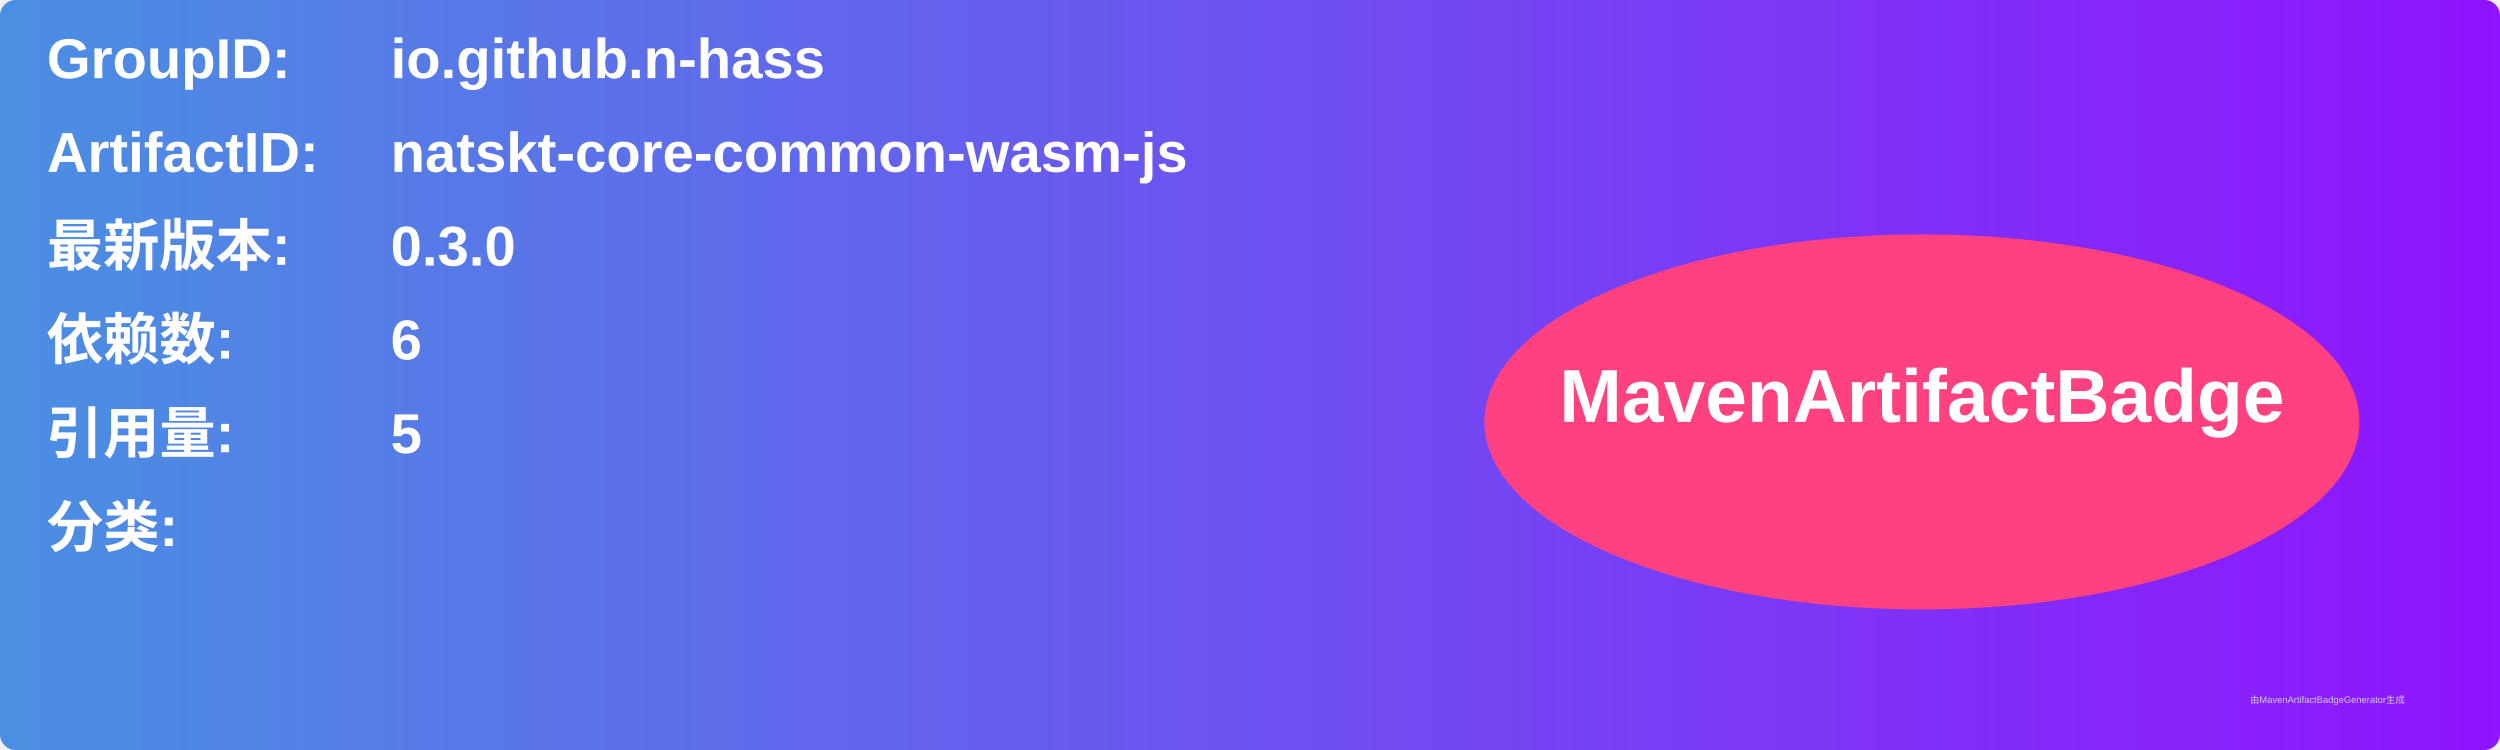
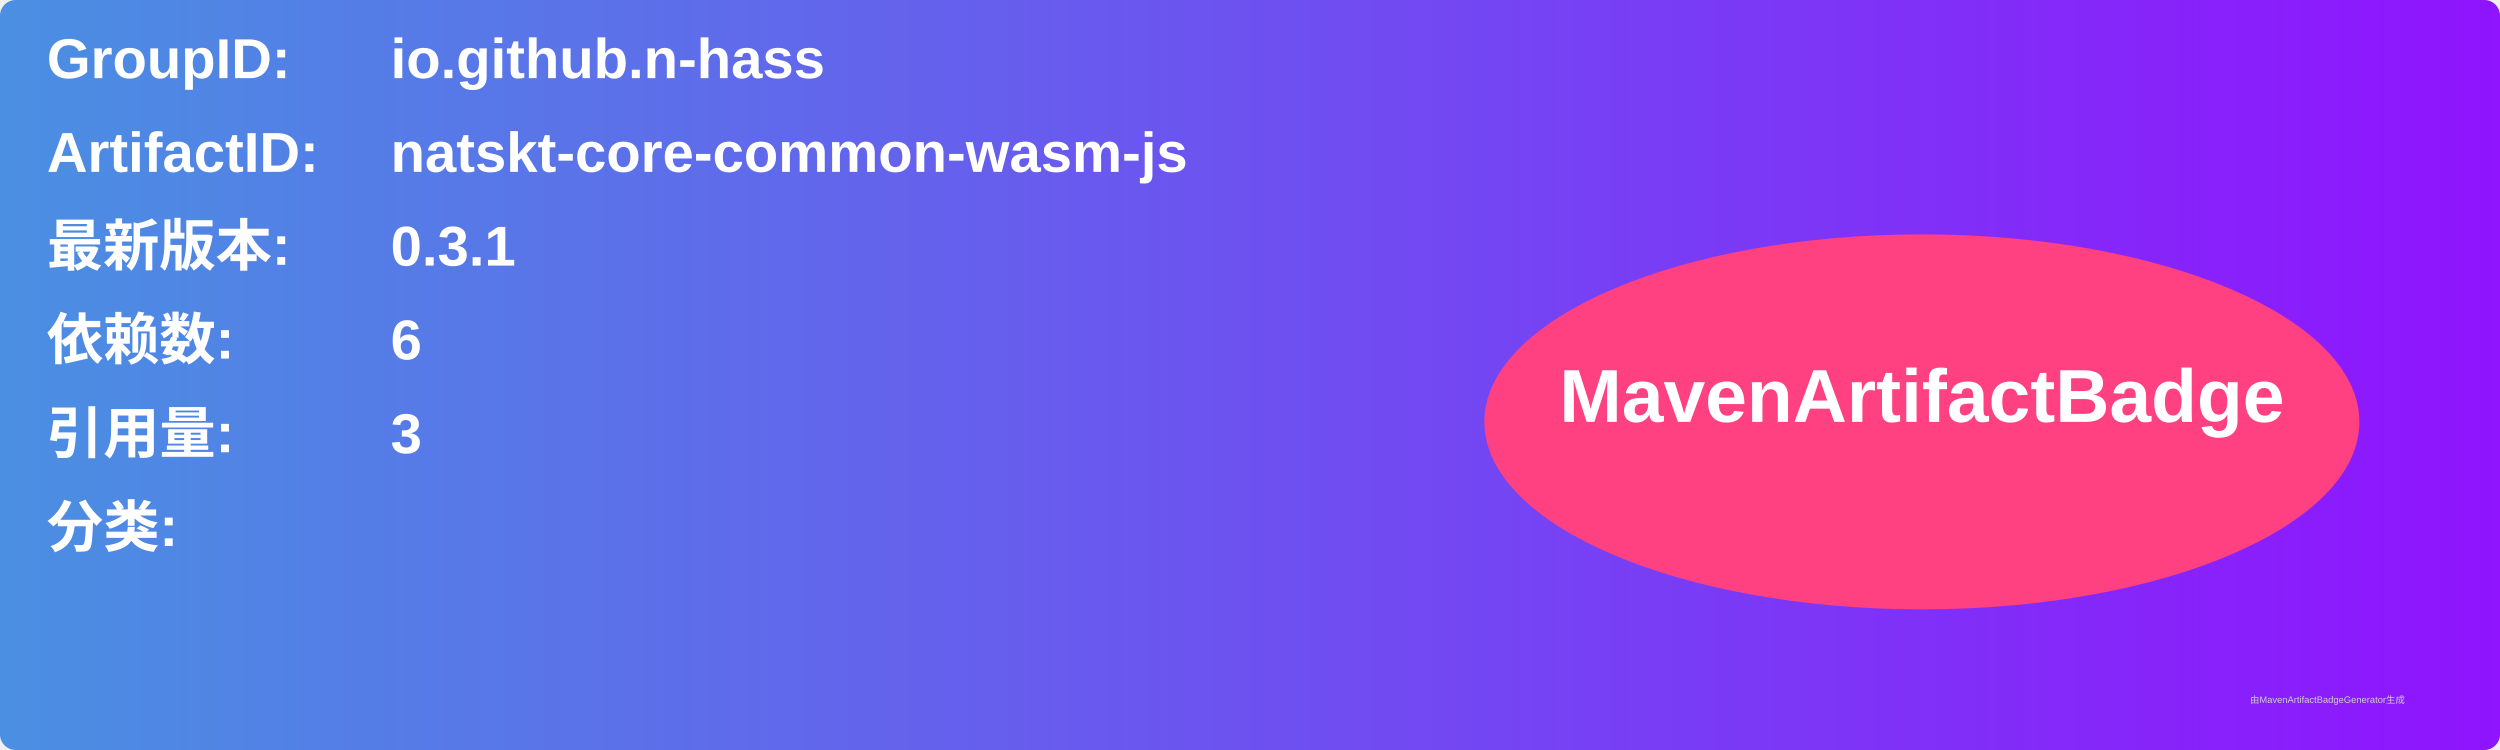
<svg xmlns="http://www.w3.org/2000/svg" width="800" height="240" viewBox="0 0 800 240">
  <linearGradient id="grad" x1="0%" y1="0%" x2="100%" y2="0%">
    <stop offset="0%" stop-color="#4a90e2" />
    <stop offset="100%" stop-color="#9013fe" />
  </linearGradient>
  <rect width="100%" height="100%" rx="5" ry="5" fill="url(#grad)" />
  <g transform="translate(15, 15)">
    <text x="0" y="10" font-family="Arial" font-size="18" fill="white" font-weight="bold" width="260">GroupID:</text>
    <text x="110" y="10" font-family="Arial" font-size="18" fill="white" font-weight="bold" width="460">io.github.n-hass</text>
    <text x="0" y="40" font-family="Arial" font-size="18" fill="white" font-weight="bold" width="260">ArtifactID:</text>
    <text x="110" y="40" font-family="Arial" font-size="18" fill="white" font-weight="bold" width="460">natskt-core-common-wasm-js</text>
    <text x="0" y="70" font-family="Arial" font-size="18" fill="white" font-weight="bold">最新版本:</text>
    <text x="110" y="70" font-family="Arial" font-size="18" fill="white" font-weight="bold">
-       <tspan font-weight="bold">0.3.0</tspan>
+       <tspan font-weight="bold">0.3.1</tspan>
    </text>
    <text x="0" y="100" font-family="Arial" font-size="18" fill="white" font-weight="bold">依赖数: </text>
    <text x="110" y="100" font-family="Arial" font-size="18" fill="white">
      <tspan font-weight="bold">6</tspan>
    </text>
    <text x="0" y="130" font-family="Arial" font-size="18" fill="white" font-weight="bold">引用量: </text>
    <text x="110" y="130" font-family="Arial" font-size="18" fill="white">
-       <tspan font-weight="bold">5</tspan>
+       <tspan font-weight="bold">3</tspan>
    </text>
    <text x="0" y="160" font-family="Arial" font-size="18" fill="white" font-weight="bold">分类:</text>
    <text x="10" y="190" font-family="Arial" font-size="10" fill="white">
      <tspan font-weight="bold" />
    </text>
    <ellipse cx="600" cy="120" rx="140" ry="60" fill="#ff4081" />
    <text x="600" y="120" text-anchor="middle" font-family="Arial" font-size="24" fill="white" font-weight="bold">MavenArtifactBadge</text>
  </g>
  <text x="720" y="225" font-family="Arial" font-size="3" fill="#d0d0d0">由MavenArtifactBadgeGenerator生成</text>
</svg>
